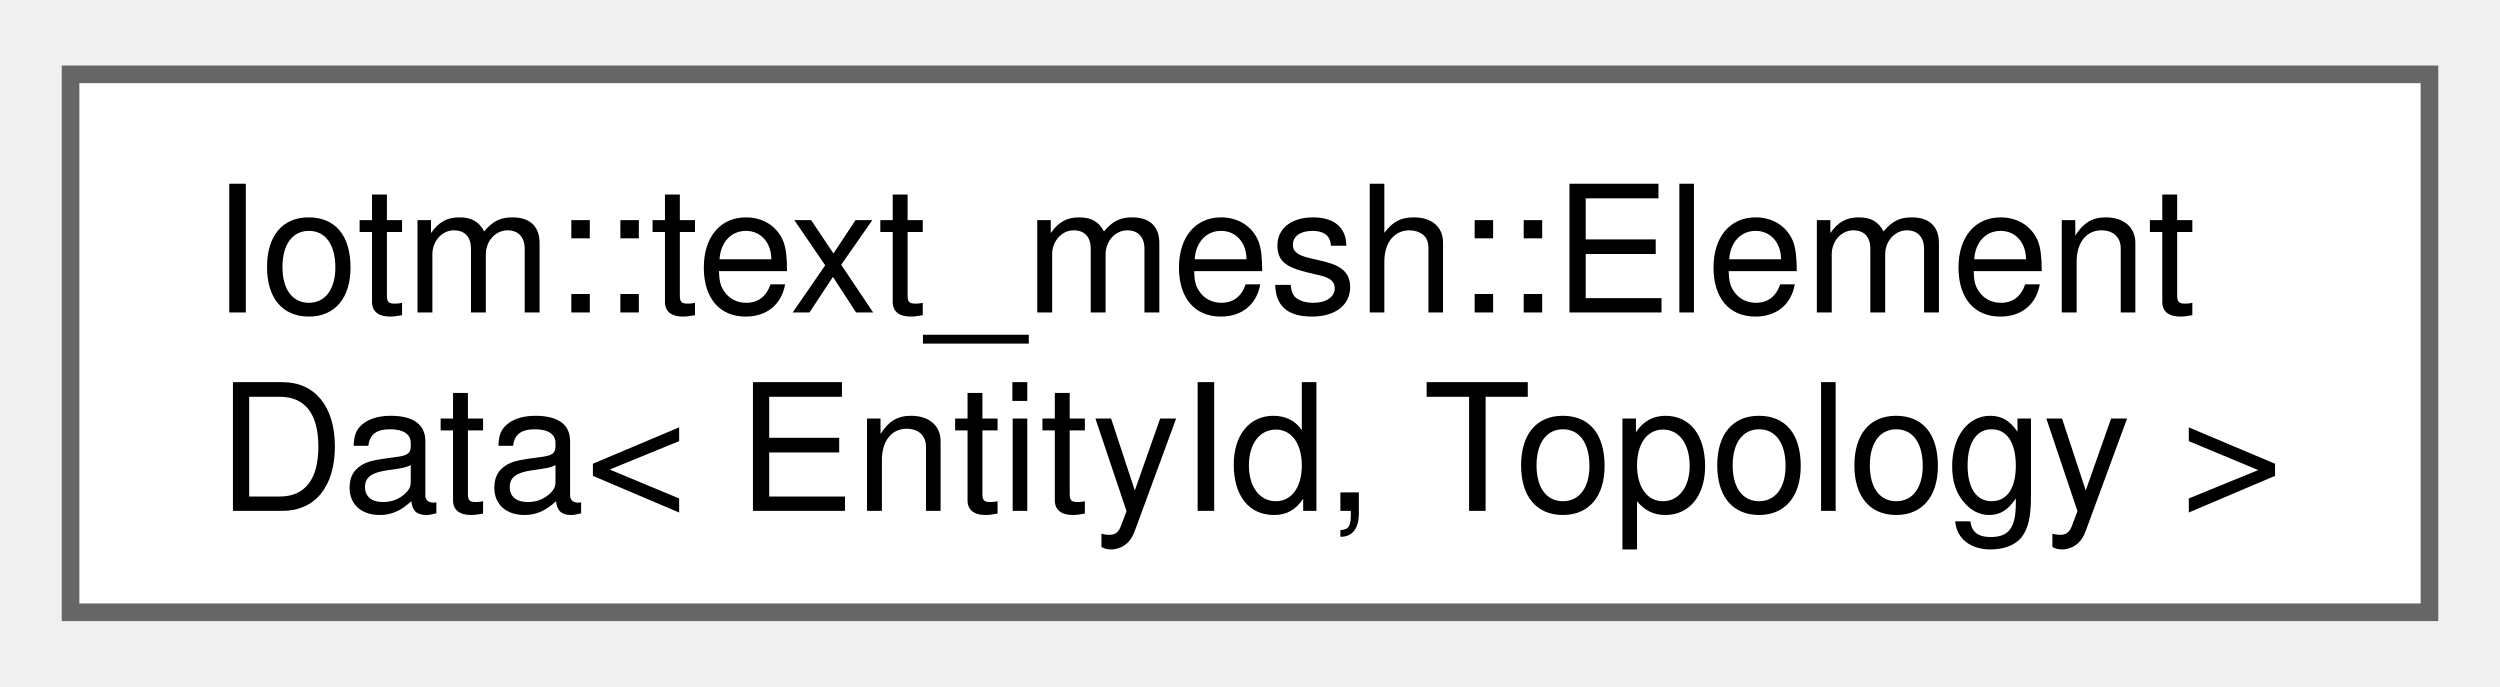
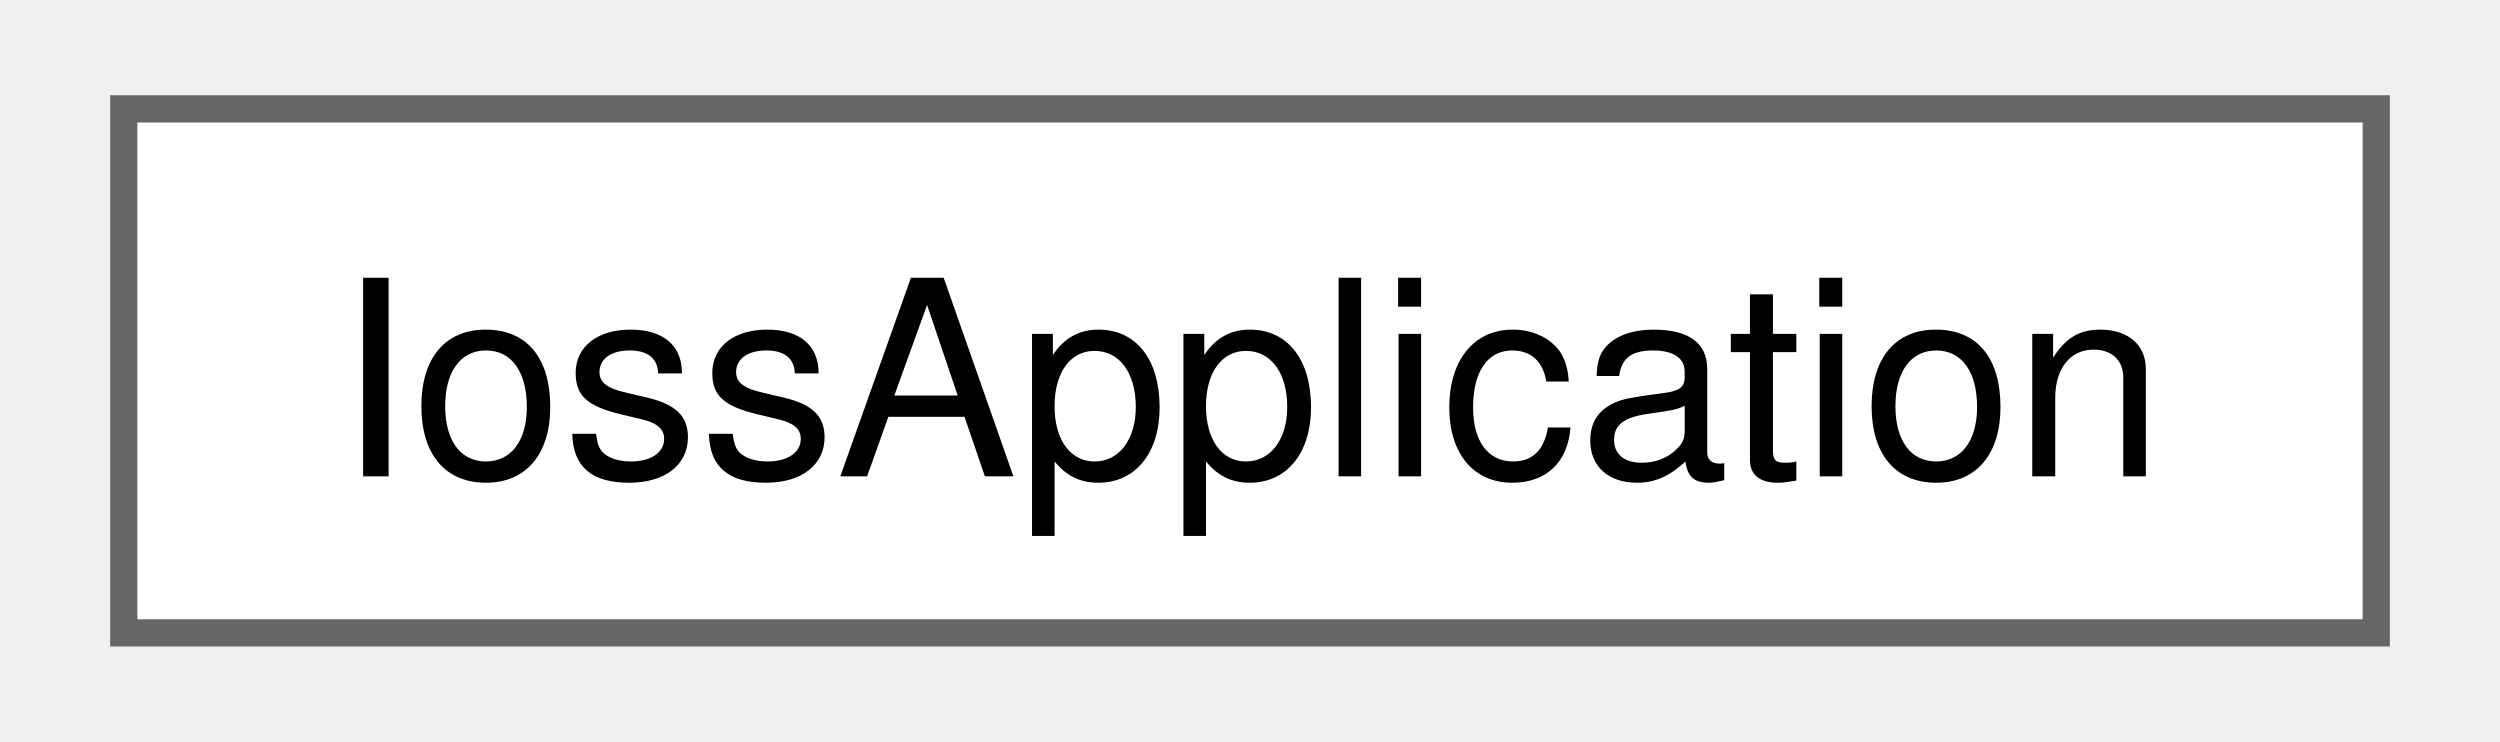
- <svg xmlns="http://www.w3.org/2000/svg" xmlns:xlink="http://www.w3.org/1999/xlink" width="142pt" height="39pt" viewBox="0.00 0.00 141.75 38.50">
-   <g id="graph0" class="graph" transform="scale(1 1) rotate(0) translate(4 34.5)">
+ <svg xmlns="http://www.w3.org/2000/svg" xmlns:xlink="http://www.w3.org/1999/xlink" width="91pt" height="27pt" viewBox="0.00 0.00 90.75 27.25">
+   <g id="graph0" class="graph" transform="scale(1 1) rotate(0) translate(4 23.25)">
    <g id="Node000000" class="node">
      <g id="a_Node000000">
-         <a xlink:href="structIotm_1_1text__mesh_1_1ElementData.html" target="_top" xlink:title=" ">
-           <polygon fill="white" stroke="#666666" points="133.75,-30.5 0,-30.5 0,0 133.75,0 133.75,-30.5" />
-           <text text-anchor="start" x="8" y="-17" font-family="Helvetica,sans-Serif" font-size="10.00">Iotm::text_mesh::Element</text>
-           <text text-anchor="middle" x="66.88" y="-5.75" font-family="Helvetica,sans-Serif" font-size="10.00">Data&lt; EntityId, Topology &gt;</text>
+         <a xlink:href="classIossApplication.html" target="_top" xlink:title=" ">
+           <polygon fill="white" stroke="#666666" points="82.75,-19.25 0,-19.25 0,0 82.75,0 82.75,-19.25" />
+           <text text-anchor="middle" x="41.38" y="-5.75" font-family="Helvetica,sans-Serif" font-size="10.00">IossApplication</text>
        </a>
      </g>
    </g>
  </g>
</svg>
